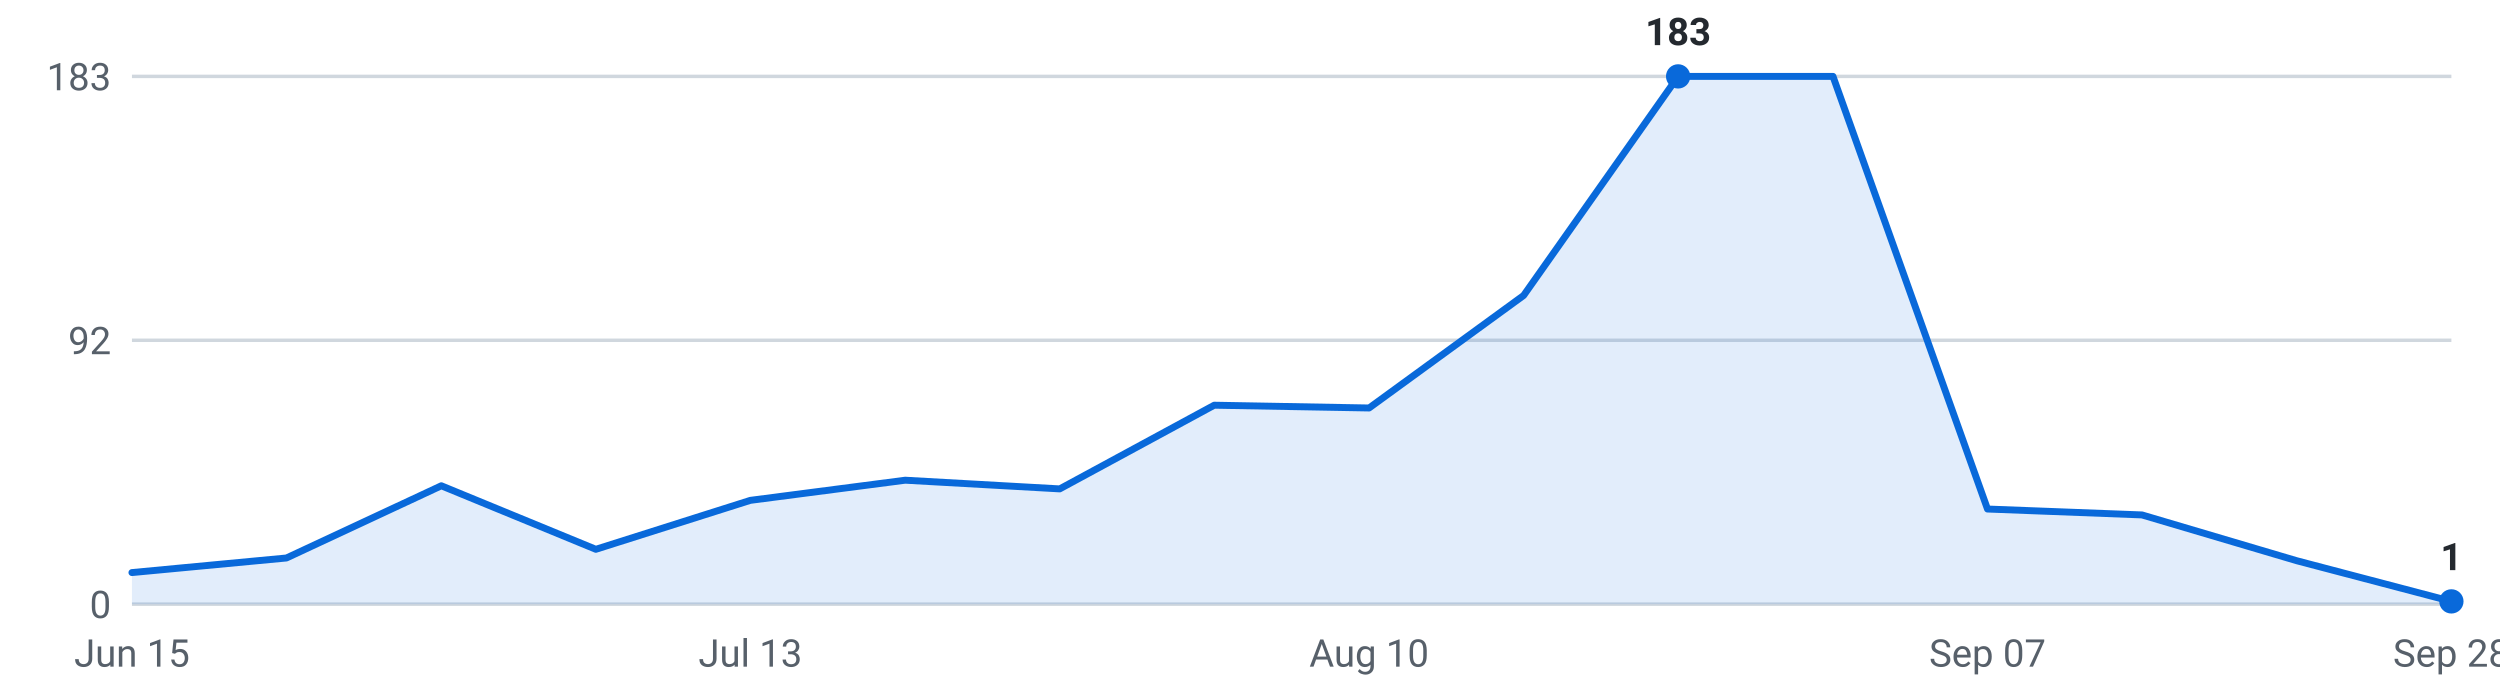
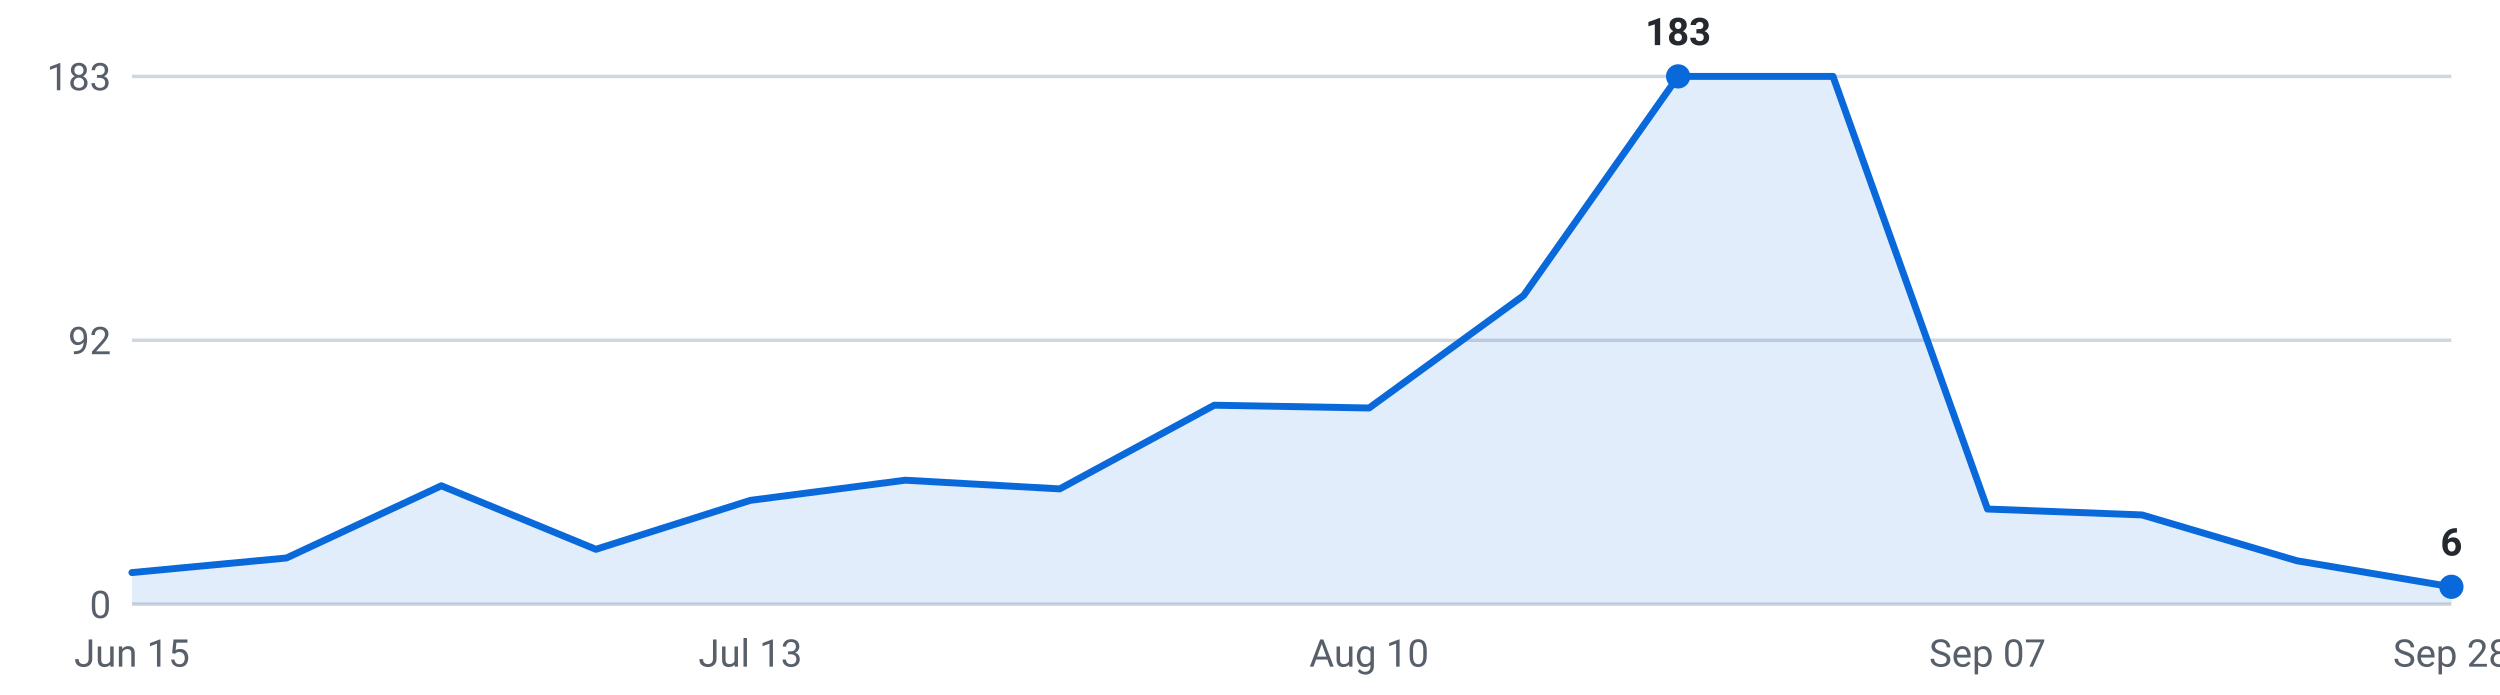
<svg xmlns="http://www.w3.org/2000/svg" viewBox="0 0 720 200" width="720" height="200" role="img" aria-label="Internships posted per week, last 16 weeks">
  <g font-family="-apple-system,Segoe UI,Roboto,sans-serif" font-size="11">
    <line x1="38" y1="174.0" x2="706" y2="174.0" stroke="#d0d7de" stroke-width="1" />
    <text x="32" y="178.0" text-anchor="end" fill="#57606a">0</text>
    <line x1="38" y1="98.0" x2="706" y2="98.0" stroke="#d0d7de" stroke-width="1" />
    <text x="32" y="102.0" text-anchor="end" fill="#57606a">92</text>
    <line x1="38" y1="22.0" x2="706" y2="22.0" stroke="#d0d7de" stroke-width="1" />
    <text x="32" y="26.0" text-anchor="end" fill="#57606a">183</text>
-     <path d="M38.0,174 L38.0,164.9 L82.5,160.7 L127.1,139.9 L171.6,158.2 L216.1,144.1 L260.7,138.3 L305.2,140.8 L349.7,116.7 L394.3,117.5 L438.8,85.1 L483.3,22.0 L527.9,22.0 L572.4,146.6 L616.9,148.3 L661.5,161.5 L706.0,173.2 L706.0,174 Z" fill="#0969da" fill-opacity="0.12" />
-     <polyline points="38.0,164.9 82.5,160.7 127.1,139.9 171.6,158.2 216.1,144.1 260.7,138.3 305.2,140.8 349.7,116.7 394.3,117.5 438.8,85.1 483.3,22.0 527.9,22.0 572.4,146.6 616.9,148.3 661.5,161.5 706.0,173.2" fill="none" stroke="#0969da" stroke-width="2" stroke-linejoin="round" stroke-linecap="round" />
+     <path d="M38.0,174 L38.0,164.9 L82.5,160.7 L127.1,139.9 L171.6,158.2 L216.1,144.1 L260.7,138.3 L305.2,140.8 L349.7,116.7 L394.3,117.5 L438.8,85.1 L483.3,22.0 L527.9,22.0 L572.4,146.6 L616.9,148.3 L661.5,161.5 L706.0,169.0 L706.0,174 Z" fill="#0969da" fill-opacity="0.12" />
+     <polyline points="38.0,164.9 82.5,160.7 127.1,139.9 171.6,158.2 216.1,144.1 260.7,138.3 305.2,140.8 349.7,116.7 394.3,117.5 438.8,85.1 483.3,22.0 527.9,22.0 572.4,146.6 616.9,148.3 661.5,161.5 706.0,169.0" fill="none" stroke="#0969da" stroke-width="2" stroke-linejoin="round" stroke-linecap="round" />
    <circle cx="483.3" cy="22.0" r="3.5" fill="#0969da" />
    <text x="483.3" y="13.0" text-anchor="middle" fill="#24292f" font-weight="600">183</text>
-     <circle cx="706.0" cy="173.2" r="3.5" fill="#0969da" />
-     <text x="706.0" y="164.2" text-anchor="middle" fill="#24292f" font-weight="600">1</text>
+     <circle cx="706.0" cy="169.0" r="3.5" fill="#0969da" />
+     <text x="706.0" y="160.0" text-anchor="middle" fill="#24292f" font-weight="600">6</text>
    <text x="38.0" y="192" text-anchor="middle" fill="#57606a">Jun 15</text>
    <text x="216.1" y="192" text-anchor="middle" fill="#57606a">Jul 13</text>
    <text x="394.3" y="192" text-anchor="middle" fill="#57606a">Aug 10</text>
    <text x="572.4" y="192" text-anchor="middle" fill="#57606a">Sep 07</text>
    <text x="706.0" y="192" text-anchor="middle" fill="#57606a">Sep 28</text>
  </g>
</svg>
